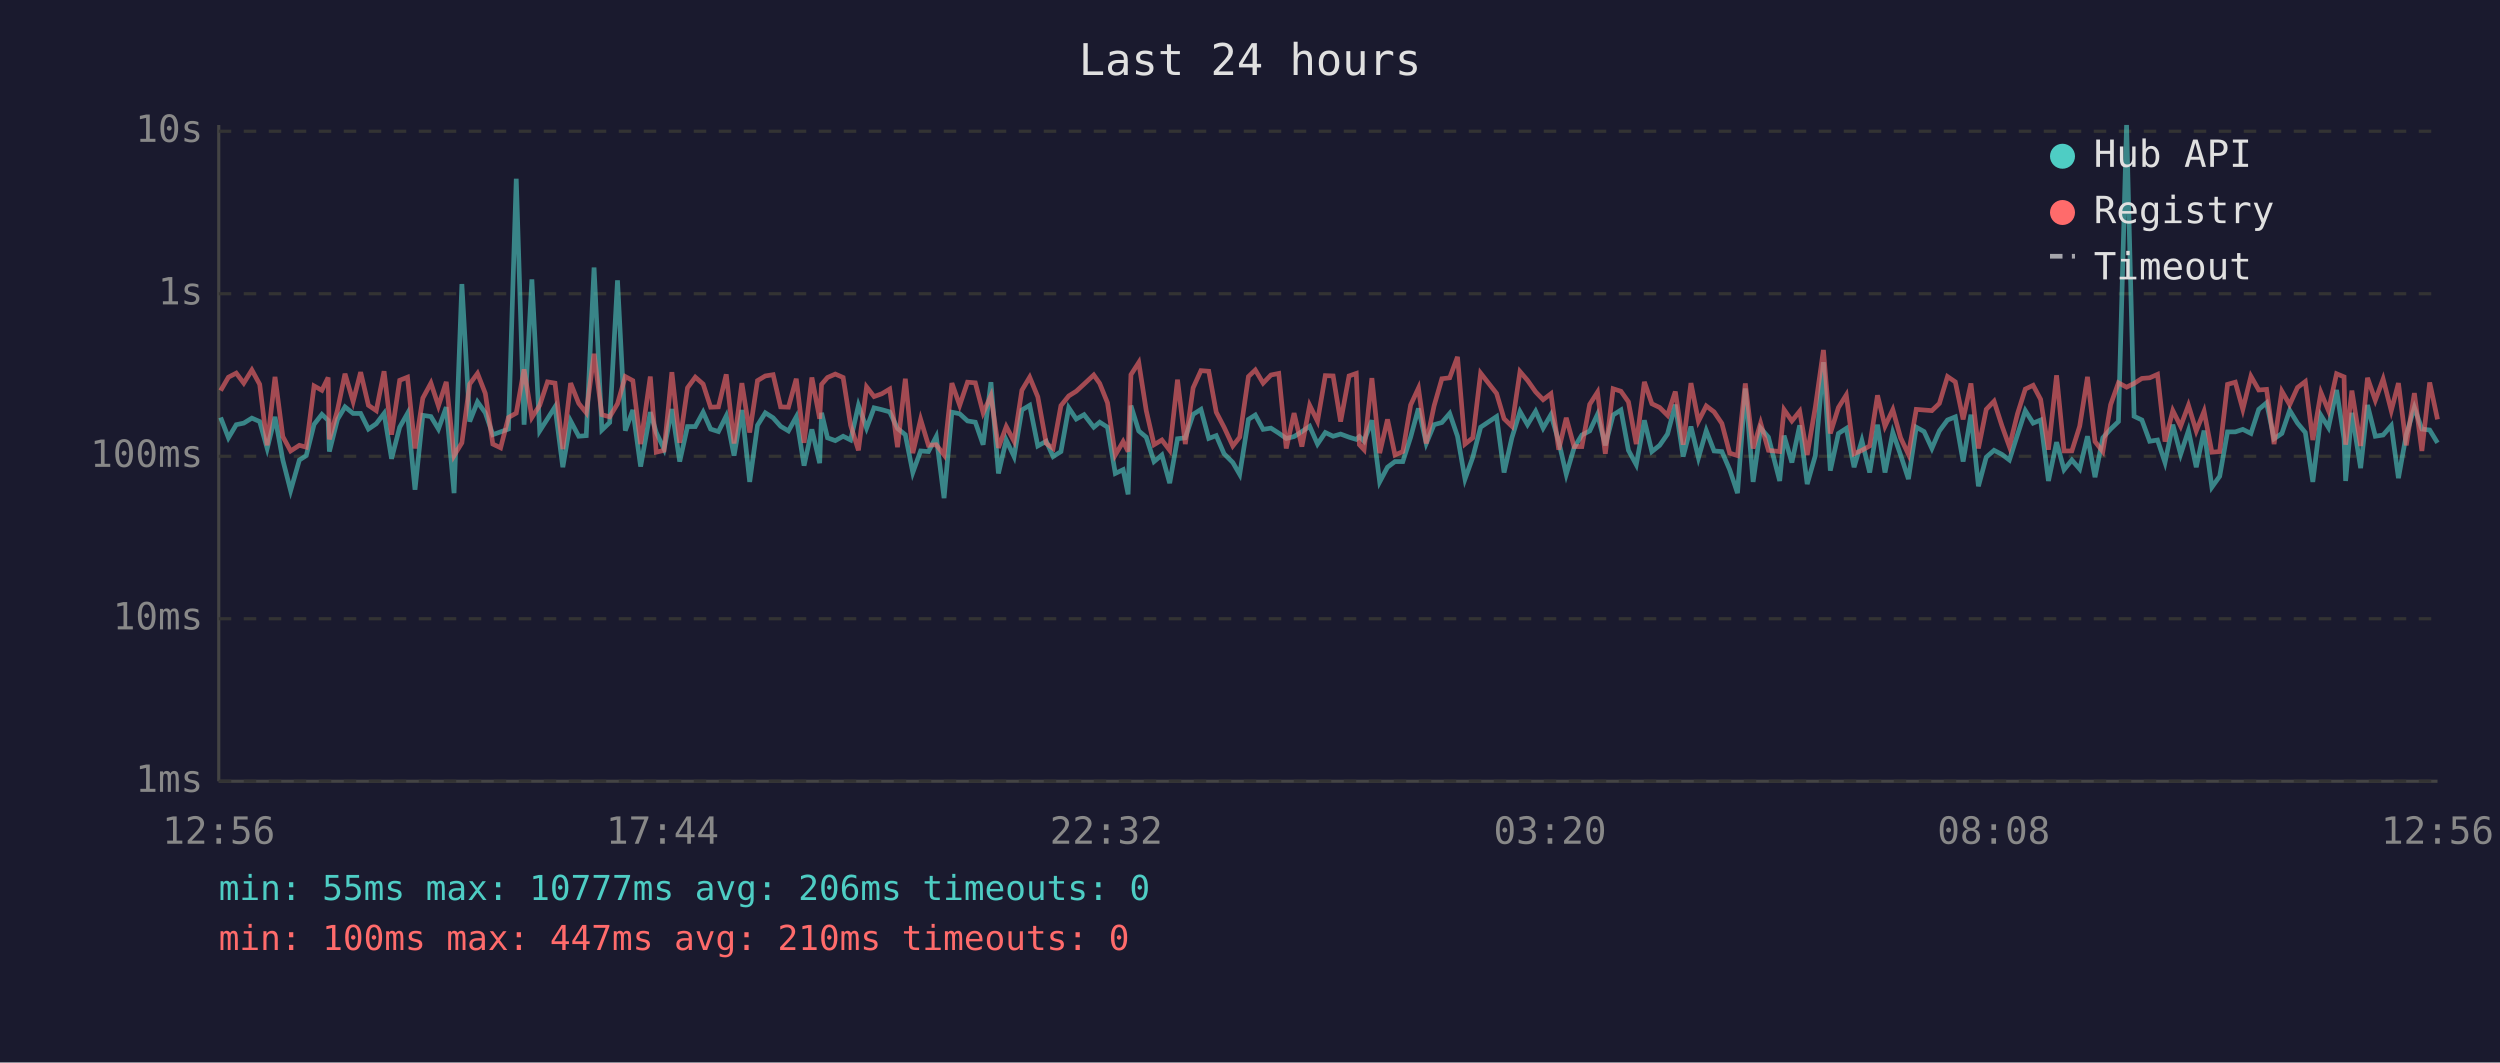
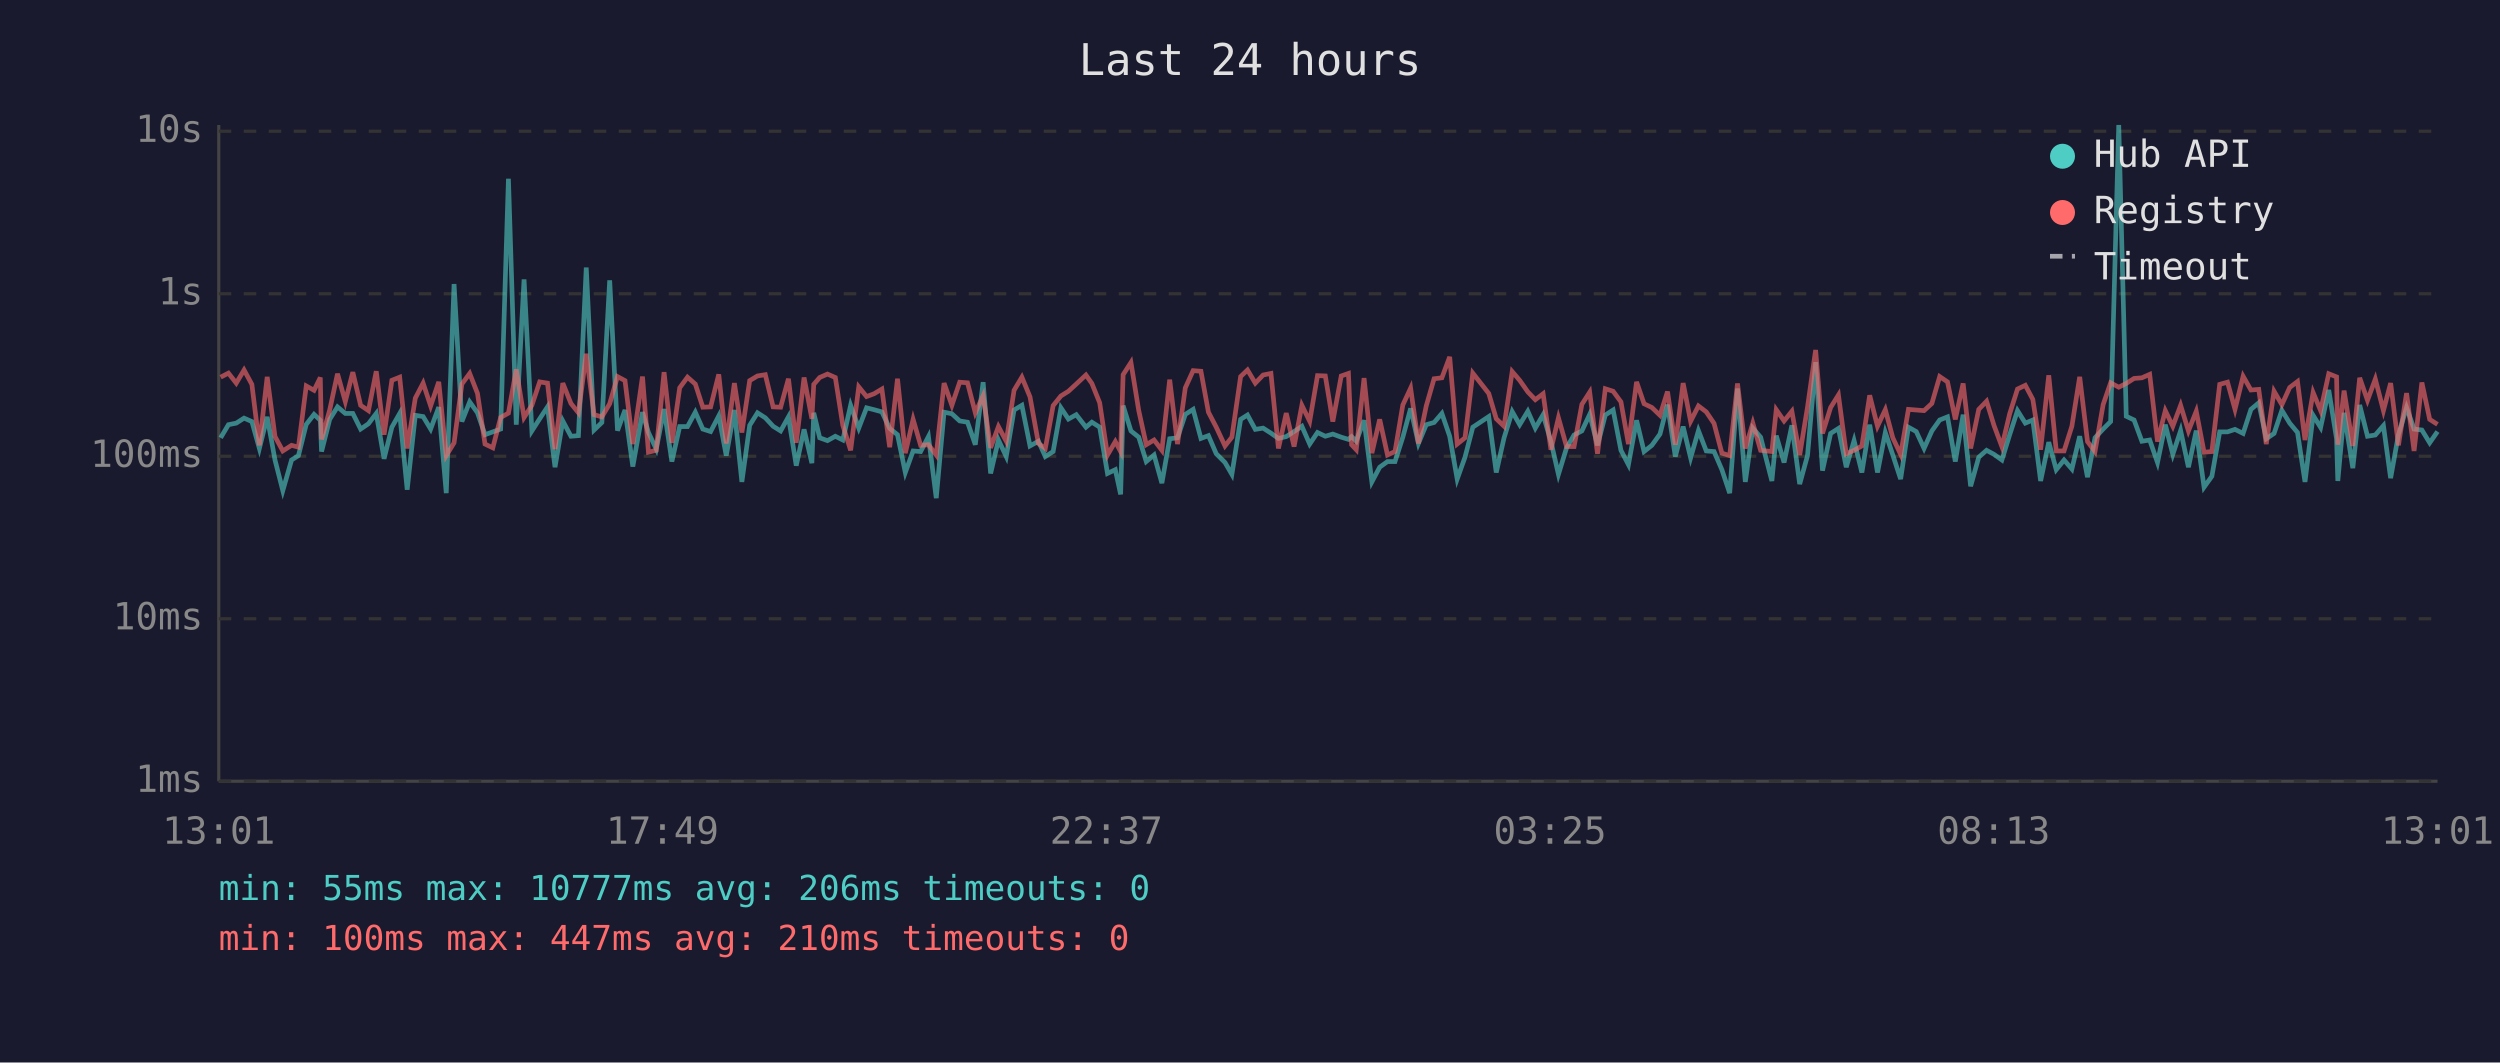
<svg xmlns="http://www.w3.org/2000/svg" viewBox="0 0 800 340" font-family="monospace" font-size="12">
  <rect width="800" height="340" fill="#1a1a2e" />
  <text x="400" y="24" fill="#e0e0e0" font-size="14" text-anchor="middle">Last 24 hours</text>
  <line x1="70" y1="40" x2="70" y2="250" stroke="#444" stroke-width="1" />
  <line x1="70" y1="250" x2="780" y2="250" stroke="#444" stroke-width="1" />
  <line x1="70" y1="250" x2="780" y2="250" stroke="#333" stroke-width="1" stroke-dasharray="4" />
  <text x="65" y="250" fill="#888" text-anchor="end" dominant-baseline="middle">1ms</text>
  <line x1="70" y1="198" x2="780" y2="198" stroke="#333" stroke-width="1" stroke-dasharray="4" />
  <text x="65" y="198" fill="#888" text-anchor="end" dominant-baseline="middle">10ms</text>
  <line x1="70" y1="146" x2="780" y2="146" stroke="#333" stroke-width="1" stroke-dasharray="4" />
  <text x="65" y="146" fill="#888" text-anchor="end" dominant-baseline="middle">100ms</text>
  <line x1="70" y1="94" x2="780" y2="94" stroke="#333" stroke-width="1" stroke-dasharray="4" />
  <text x="65" y="94" fill="#888" text-anchor="end" dominant-baseline="middle">1s</text>
  <line x1="70" y1="42" x2="780" y2="42" stroke="#333" stroke-width="1" stroke-dasharray="4" />
  <text x="65" y="42" fill="#888" text-anchor="end" dominant-baseline="middle">10s</text>
-   <text x="70" y="270" fill="#888" text-anchor="middle">12:56</text>
-   <text x="212" y="270" fill="#888" text-anchor="middle">17:44</text>
-   <text x="354" y="270" fill="#888" text-anchor="middle">22:32</text>
-   <text x="496" y="270" fill="#888" text-anchor="middle">03:20</text>
-   <text x="638" y="270" fill="#888" text-anchor="middle">08:08</text>
-   <text x="780" y="270" fill="#888" text-anchor="middle">12:56</text>
-   <polyline points="70.6,133.6 73.1,140.1 75.6,135.9 78.0,135.4 80.6,133.8 83.1,134.9 85.5,143.5 88.0,133.4 90.5,147.2 93.0,157.0 95.8,147.2 98.0,145.8 100.5,135.8 103.0,132.6 105.0,134.5 105.4,144.5 108.0,134.2 110.4,130.2 113.0,132.3 115.4,132.3 117.9,137.3 120.4,135.6 122.9,132.3 125.3,146.8 127.9,136.7 130.4,132.3 132.8,156.7 135.3,132.9 137.9,133.3 140.3,137.3 142.8,130.3 145.3,157.8 147.8,90.9 150.3,134.9 152.8,128.6 155.3,132.1 157.7,139.1 160.2,138.2 162.7,137.3 165.2,57.2 167.7,135.9 170.2,89.4 172.7,137.9 175.2,134.0 177.6,130.2 180.1,149.5 182.6,134.7 185.2,139.6 187.6,139.4 190.1,85.6 192.6,137.6 195.1,135.2 197.6,89.7 200.1,137.8 202.5,131.2 205.0,149.3 208.1,131.9 210.0,138.4 212.5,143.7 215.0,130.9 217.5,147.7 220.0,136.5 222.5,136.5 225.0,131.9 227.4,137.3 229.9,138.1 232.4,133.1 234.9,145.8 237.4,131.2 239.9,154.2 242.4,136.1 244.9,132.1 247.4,133.7 249.8,136.4 252.3,137.9 254.8,133.4 257.3,149.0 259.8,137.4 262.3,148.2 262.9,132.1 264.8,140.1 267.3,141.0 269.8,139.6 272.2,140.8 274.7,129.7 277.3,137.0 279.7,130.5 282.2,131.1 284.7,131.8 287.2,137.1 289.7,139.1 292.1,151.2 294.6,144.3 297.1,144.5 299.6,139.7 302.1,159.4 304.6,131.9 307.1,132.4 309.6,134.7 312.1,135.1 314.6,142.3 317.1,122.3 319.5,151.5 322.0,140.8 324.5,146.1 327.0,131.2 329.5,129.7 332.1,142.7 334.8,141.2 337.0,146.1 339.5,144.5 342.0,130.5 344.4,134.1 346.9,132.7 350.0,136.7 351.9,135.1 354.4,136.7 356.9,151.5 359.4,150.3 361.0,158.2 361.9,129.8 364.4,137.9 366.8,139.9 369.3,147.7 371.8,145.6 374.3,154.6 376.8,140.4 379.3,140.1 381.8,132.6 384.3,131.0 386.8,140.3 389.2,139.4 391.7,145.2 394.5,148.0 396.7,151.8 399.5,134.2 401.7,132.8 404.2,137.4 406.7,137.0 409.2,138.6 411.6,140.3 414.1,139.7 416.6,138.1 419.1,136.4 421.6,142.1 424.1,138.4 426.6,139.6 429.0,138.9 431.7,139.9 434.0,140.6 435.0,139.7 436.5,141.2 439.0,134.5 441.5,154.2 444.0,149.5 446.4,147.7 448.9,147.7 451.4,139.9 453.9,130.7 456.4,141.9 458.9,135.9 461.4,135.2 463.9,132.3 466.4,139.6 468.8,153.3 471.3,146.3 473.8,136.7 478.9,133.3 481.3,151.2 483.8,140.1 486.4,131.7 488.8,135.9 491.4,131.6 493.8,137.0 496.3,132.7 498.8,141.3 501.2,151.8 503.7,143.3 506.2,139.2 508.7,137.9 511.2,132.6 513.7,142.5 516.2,132.8 518.7,131.2 521.1,144.1 523.6,148.7 526.2,134.5 528.6,144.5 531.1,142.5 533.6,138.9 536.1,129.5 538.6,146.1 541.1,136.5 543.5,146.5 546.0,137.8 548.5,144.3 551.0,144.5 553.5,150.3 556.0,157.8 558.5,124.3 561.0,154.2 563.4,137.0 565.9,139.9 569.5,153.9 570.9,139.4 573.4,148.0 575.9,136.1 578.3,154.9 580.9,145.8 583.5,115.9 585.7,150.6 588.3,138.7 590.8,137.1 593.3,149.5 595.8,141.0 598.3,151.2 600.8,135.9 603.2,151.2 605.7,138.4 608.2,145.6 610.7,153.3 613.2,136.7 615.7,138.1 618.2,143.5 620.6,137.9 623.2,134.4 625.7,133.4 628.2,147.7 630.7,132.7 633.1,155.6 635.6,146.3 638.1,144.1 640.6,145.4 643.0,147.2 645.6,139.1 648.1,131.4 650.6,135.4 653.0,134.4 655.5,153.9 658.1,141.5 660.5,150.3 663.0,147.2 665.5,150.1 668.0,139.6 670.4,152.7 672.9,140.1 675.4,137.3 677.9,134.9 680.5,40.0 682.9,133.2 685.4,134.4 687.9,141.2 690.4,140.8 692.8,148.0 695.3,135.9 697.8,145.4 700.3,137.8 702.8,149.5 705.3,137.8 707.8,155.9 710.3,152.4 712.8,138.2 715.3,138.2 717.7,137.4 720.3,138.7 722.8,131.0 725.3,128.9 727.7,140.4 730.2,138.7 732.7,131.3 735.2,135.4 737.7,138.4 740.1,154.2 742.7,132.9 745.1,136.8 747.7,124.8 750.1,140.4 750.6,153.9 752.6,132.1 755.4,149.8 757.6,129.6 760.1,139.6 762.6,139.2 765.2,136.2 767.5,153.0 770.0,139.1 772.6,130.4 775.0,137.3 777.5,137.6 780.0,141.7" fill="none" stroke="#4ecdc4" stroke-width="1.5" opacity="0.6" />
-   <polyline points="70.6,125.0 73.1,120.7 75.6,119.4 78.0,122.6 80.6,118.4 83.1,123.0 85.5,142.5 88.0,120.6 90.5,139.7 93.0,144.3 95.8,142.5 98.0,143.1 100.5,123.5 103.0,124.9 105.0,120.8 105.4,140.6 108.0,131.2 110.4,119.6 113.0,128.5 115.4,119.1 117.9,129.7 120.4,131.4 122.9,118.8 125.3,139.1 127.9,121.7 130.4,120.7 132.8,143.5 135.3,127.4 137.9,122.6 140.3,129.9 142.8,122.2 145.3,145.8 147.8,141.7 150.3,122.9 152.8,119.5 155.3,125.9 157.7,142.1 160.2,143.3 162.7,133.6 165.2,132.2 167.7,118.2 170.2,133.6 172.7,129.7 175.2,122.2 177.6,122.6 180.1,143.7 182.6,122.6 185.2,129.1 187.6,132.1 190.1,113.2 192.6,132.7 195.1,133.4 197.6,129.2 200.1,120.5 202.5,121.8 205.0,142.1 208.1,120.5 210.0,144.7 212.5,144.1 215.0,119.1 217.5,141.7 220.0,124.1 222.5,120.7 225.0,122.9 227.4,130.3 229.9,130.2 232.4,119.8 234.9,141.9 237.4,122.6 239.9,138.4 242.4,121.8 244.9,120.3 247.4,119.9 249.8,130.2 252.3,130.3 254.8,121.2 257.3,141.7 259.8,120.8 262.3,134.0 262.9,123.0 264.8,120.8 267.3,119.7 269.8,120.8 272.2,136.1 274.7,144.1 277.3,123.8 279.7,126.9 282.2,126.0 284.7,124.5 287.2,143.1 289.7,121.2 292.1,145.0 294.6,134.2 297.1,142.5 299.6,142.3 302.1,145.6 304.6,122.6 307.1,129.7 309.6,122.3 312.1,122.5 314.6,132.1 317.1,126.6 319.5,143.3 322.0,136.5 324.5,141.2 327.0,124.9 329.5,120.7 332.1,127.0 334.8,141.9 337.0,143.5 339.5,129.8 342.0,126.7 344.4,125.2 346.9,122.9 350.0,120.0 351.9,122.7 354.4,128.9 356.9,145.6 359.4,141.3 361.0,144.5 361.9,119.9 364.4,116.0 366.8,131.4 369.3,142.3 371.8,140.8 374.3,144.1 376.8,121.5 379.3,142.1 381.8,124.1 384.3,118.6 386.8,118.8 389.2,131.9 391.7,136.7 394.5,142.7 396.7,139.9 399.5,120.5 401.7,118.4 404.2,122.6 406.7,120.0 409.2,119.5 411.6,143.5 414.1,132.2 416.6,142.9 419.1,129.7 421.6,134.8 424.1,120.2 426.6,120.3 429.0,134.9 431.7,120.3 434.0,119.5 435.0,142.3 436.5,143.9 439.0,121.0 441.5,145.0 444.0,134.2 446.4,145.6 448.9,144.5 451.4,129.6 453.9,124.2 456.4,141.9 458.9,129.9 461.4,121.2 463.9,120.9 466.4,114.2 468.8,142.1 471.3,140.1 473.8,119.4 478.9,125.9 481.3,134.0 483.8,136.4 486.4,118.9 488.8,121.7 491.4,125.4 493.8,127.9 496.3,126.0 498.8,143.9 501.2,133.7 503.7,142.9 506.2,142.9 508.7,129.4 511.2,125.5 513.7,145.2 516.2,124.4 518.7,125.2 521.1,128.6 523.6,142.1 526.2,122.2 528.6,129.2 531.1,130.4 533.6,132.9 536.1,125.3 538.6,142.3 541.1,122.6 543.5,134.8 546.0,129.9 548.5,131.8 551.0,135.5 553.5,145.0 556.0,145.8 558.5,122.7 561.0,143.5 563.4,135.4 565.9,144.1 569.5,144.5 570.9,131.1 573.4,134.7 575.9,131.6 578.3,145.6 580.9,130.3 583.5,112.0 585.7,138.7 588.3,130.4 590.8,126.4 593.3,145.2 595.8,144.1 598.3,142.7 600.8,126.5 603.2,136.4 605.7,131.1 608.2,140.1 610.7,145.4 613.2,131.0 615.7,131.2 618.2,131.4 620.6,129.1 623.2,120.5 625.7,122.2 628.2,134.2 630.7,122.7 633.1,143.5 635.6,131.0 638.1,128.4 640.6,136.2 643.0,142.9 645.6,132.4 648.1,124.5 650.6,123.3 653.0,127.8 655.5,143.9 658.1,120.1 660.5,144.3 663.0,144.3 665.5,136.4 668.0,120.6 670.4,141.3 672.9,144.5 675.4,129.5 677.9,122.5 680.5,123.9 682.9,122.7 685.4,121.1 687.9,120.9 690.4,119.8 692.8,141.3 695.3,131.4 697.8,136.4 700.3,129.7 702.8,137.9 705.3,131.6 707.8,144.7 710.3,144.5 712.8,123.0 715.3,122.3 717.7,131.0 720.3,120.4 722.8,124.8 725.3,124.6 727.7,142.1 730.2,125.2 732.7,129.5 735.2,124.0 737.7,122.1 740.1,140.8 742.7,125.6 745.1,131.4 747.7,119.6 750.1,120.6 750.6,142.3 752.6,125.0 755.4,142.7 757.6,120.9 760.1,128.1 762.6,121.3 765.2,131.4 767.5,122.6 770.0,142.5 772.6,125.8 775.0,144.3 777.5,122.4 780.0,134.2" fill="none" stroke="#ff6b6b" stroke-width="1.5" opacity="0.6" />
+   <text x="70" y="270" fill="#888" text-anchor="middle">13:01</text>
+   <text x="212" y="270" fill="#888" text-anchor="middle">17:49</text>
+   <text x="354" y="270" fill="#888" text-anchor="middle">22:37</text>
+   <text x="496" y="270" fill="#888" text-anchor="middle">03:25</text>
+   <text x="638" y="270" fill="#888" text-anchor="middle">08:13</text>
+   <text x="780" y="270" fill="#888" text-anchor="middle">13:01</text>
+   <polyline points="70.6,140.1 73.1,135.9 75.6,135.4 78.1,133.8 80.6,134.9 83.0,143.5 85.5,133.4 88.0,147.2 90.5,157.0 93.3,147.2 95.5,145.8 98.0,135.8 100.5,132.6 102.5,134.5 102.9,144.5 105.5,134.2 108.0,130.2 110.5,132.3 112.9,132.3 115.4,137.3 117.9,135.6 120.4,132.3 122.9,146.8 125.4,136.7 127.9,132.3 130.3,156.7 132.9,132.9 135.4,133.3 137.8,137.3 140.4,130.3 142.8,157.8 145.3,90.9 147.8,134.9 150.3,128.6 152.8,132.1 155.2,139.1 157.7,138.2 160.2,137.3 162.7,57.2 165.2,135.9 167.7,89.4 170.2,137.9 172.7,134.0 175.2,130.2 177.6,149.5 180.1,134.7 182.7,139.6 185.1,139.4 187.6,85.6 190.1,137.6 192.6,135.2 195.1,89.7 197.6,137.8 200.0,131.2 202.5,149.3 205.6,131.9 207.5,138.4 210.0,143.7 212.5,130.9 215.0,147.7 217.5,136.5 220.0,136.5 222.5,131.9 224.9,137.3 227.4,138.1 230.0,133.1 232.4,145.8 235.0,131.2 237.4,154.2 239.9,136.1 242.4,132.1 244.9,133.7 247.4,136.4 249.8,137.9 252.3,133.4 254.8,149.0 257.3,137.4 259.8,148.2 260.4,132.1 262.3,140.1 264.8,141.0 267.3,139.6 269.7,140.8 272.2,129.7 274.8,137.0 277.3,130.5 279.7,131.1 282.2,131.8 284.7,137.1 287.2,139.1 289.7,151.2 292.2,144.3 294.6,144.5 297.1,139.7 299.6,159.4 302.1,131.9 304.6,132.4 307.1,134.7 309.6,135.1 312.1,142.3 314.6,122.3 317.0,151.5 319.5,140.8 322.0,146.1 324.5,131.2 327.0,129.7 329.6,142.7 332.3,141.2 334.5,146.1 337.0,144.5 339.5,130.5 341.9,134.1 344.4,132.7 347.5,136.7 349.4,135.1 351.9,136.7 354.4,151.5 356.9,150.3 358.6,158.2 359.4,129.8 361.9,137.9 364.4,139.9 366.8,147.7 369.3,145.6 371.8,154.6 374.3,140.4 376.8,140.1 379.3,132.6 381.8,131.0 384.3,140.3 386.7,139.4 389.2,145.2 392.0,148.0 394.2,151.8 397.0,134.2 399.2,132.8 401.7,137.4 404.2,137.0 406.7,138.6 409.1,140.3 411.6,139.7 414.1,138.1 416.6,136.4 419.1,142.1 421.6,138.4 424.1,139.6 426.5,138.9 429.2,139.9 431.5,140.6 432.5,139.7 434.0,141.2 436.5,134.5 439.0,154.2 441.5,149.5 444.0,147.7 446.4,147.7 448.9,139.9 451.4,130.7 453.9,141.9 456.4,135.9 458.9,135.2 461.4,132.3 463.9,139.6 466.3,153.3 468.8,146.3 471.3,136.7 476.4,133.3 478.8,151.2 481.3,140.1 483.9,131.7 486.3,135.9 488.9,131.6 491.3,137.0 493.8,132.7 496.3,141.3 498.7,151.8 501.3,143.3 503.7,139.2 506.2,137.9 508.7,132.6 511.2,142.5 513.7,132.8 516.2,131.2 518.7,144.1 521.1,148.7 523.7,134.5 526.1,144.5 528.6,142.5 531.2,138.9 533.6,129.5 536.1,146.1 538.6,136.5 541.0,146.5 543.5,137.8 546.0,144.3 548.5,144.5 551.0,150.3 553.5,157.8 556.0,124.3 558.5,154.2 560.9,137.0 563.4,139.9 567.0,153.9 568.4,139.4 570.9,148.0 573.4,136.1 575.9,154.9 578.4,145.8 581.0,115.9 583.2,150.6 585.8,138.7 588.3,137.1 590.8,149.5 593.3,141.0 595.8,151.2 598.3,135.9 600.8,151.2 603.3,138.4 605.7,145.6 608.2,153.3 610.7,136.7 613.2,138.1 615.7,143.5 618.2,137.9 620.7,134.4 623.2,133.4 625.7,147.7 628.2,132.7 630.6,155.6 633.2,146.3 635.7,144.1 638.1,145.4 640.6,147.2 643.1,139.1 645.6,131.4 648.1,135.4 650.5,134.4 653.0,153.9 655.6,141.5 658.0,150.3 660.5,147.2 663.0,150.1 665.5,139.6 668.0,152.7 670.4,140.1 673.0,137.3 675.4,134.9 678.0,40.0 680.4,133.2 682.9,134.4 685.4,141.2 687.9,140.8 690.4,148.0 692.9,135.9 695.3,145.4 697.8,137.8 700.3,149.5 702.8,137.8 705.3,155.9 707.8,152.4 710.3,138.2 712.8,138.2 715.2,137.4 717.8,138.7 720.3,131.0 722.8,128.9 725.2,140.4 727.7,138.7 730.2,131.3 732.7,135.4 735.2,138.4 737.6,154.2 740.2,132.9 742.6,136.8 745.2,124.8 747.7,140.4 748.1,153.9 750.1,132.1 752.9,149.8 755.1,129.6 757.6,139.6 760.1,139.2 762.7,136.2 765.0,153.0 767.5,139.1 770.1,130.4 772.5,137.3 775.0,137.6 777.5,141.7 780.0,138.1" fill="none" stroke="#4ecdc4" stroke-width="1.5" opacity="0.6" />
+   <polyline points="70.6,120.7 73.1,119.4 75.6,122.6 78.1,118.4 80.6,123.0 83.0,142.5 85.5,120.6 88.0,139.7 90.5,144.3 93.3,142.5 95.5,143.1 98.0,123.5 100.5,124.9 102.5,120.8 102.9,140.6 105.5,131.2 108.0,119.6 110.5,128.5 112.9,119.1 115.4,129.7 117.9,131.4 120.4,118.8 122.9,139.1 125.4,121.7 127.9,120.7 130.3,143.5 132.9,127.4 135.4,122.6 137.8,129.9 140.4,122.2 142.8,145.8 145.3,141.7 147.8,122.9 150.3,119.5 152.8,125.9 155.2,142.1 157.7,143.3 160.2,133.6 162.7,132.2 165.2,118.2 167.7,133.6 170.2,129.7 172.7,122.2 175.2,122.6 177.6,143.7 180.1,122.6 182.7,129.1 185.1,132.1 187.6,113.2 190.1,132.7 192.6,133.4 195.1,129.2 197.6,120.5 200.0,121.8 202.5,142.1 205.6,120.5 207.5,144.7 210.0,144.1 212.5,119.1 215.0,141.7 217.5,124.1 220.0,120.7 222.5,122.9 224.9,130.3 227.4,130.2 230.0,119.8 232.4,141.9 235.0,122.6 237.4,138.4 239.9,121.8 242.4,120.3 244.9,119.9 247.4,130.2 249.8,130.3 252.3,121.2 254.8,141.7 257.3,120.8 259.8,134.0 260.4,123.0 262.3,120.8 264.8,119.7 267.3,120.8 269.7,136.1 272.2,144.1 274.8,123.8 277.3,126.9 279.7,126.0 282.2,124.5 284.7,143.1 287.2,121.2 289.7,145.0 292.2,134.2 294.6,142.5 297.1,142.3 299.6,145.6 302.1,122.6 304.6,129.7 307.1,122.3 309.6,122.5 312.1,132.1 314.6,126.6 317.0,143.3 319.5,136.5 322.0,141.2 324.5,124.9 327.0,120.7 329.6,127.0 332.3,141.9 334.5,143.5 337.0,129.8 339.5,126.7 341.9,125.2 344.4,122.9 347.5,120.0 349.4,122.7 351.9,128.9 354.4,145.6 356.9,141.3 358.6,144.5 359.4,119.9 361.9,116.0 364.4,131.4 366.8,142.3 369.3,140.8 371.8,144.1 374.3,121.5 376.8,142.1 379.3,124.1 381.8,118.6 384.3,118.8 386.7,131.9 389.2,136.7 392.0,142.7 394.2,139.9 397.0,120.5 399.2,118.4 401.7,122.6 404.2,120.0 406.7,119.5 409.1,143.5 411.6,132.2 414.1,142.9 416.6,129.7 419.1,134.8 421.6,120.2 424.1,120.3 426.5,134.9 429.2,120.3 431.5,119.5 432.5,142.3 434.0,143.9 436.5,121.0 439.0,145.0 441.5,134.2 444.0,145.6 446.4,144.5 448.9,129.6 451.4,124.2 453.9,141.9 456.4,129.9 458.9,121.2 461.4,120.9 463.9,114.2 466.3,142.1 468.8,140.1 471.3,119.4 476.4,125.9 478.8,134.0 481.3,136.4 483.9,118.9 486.3,121.7 488.9,125.4 491.3,127.9 493.8,126.0 496.3,143.9 498.7,133.7 501.3,142.9 503.7,142.9 506.2,129.4 508.7,125.5 511.2,145.2 513.7,124.4 516.2,125.2 518.7,128.6 521.1,142.1 523.7,122.2 526.1,129.2 528.6,130.4 531.2,132.9 533.6,125.3 536.1,142.3 538.6,122.6 541.0,134.8 543.5,129.9 546.0,131.8 548.5,135.5 551.0,145.0 553.5,145.8 556.0,122.7 558.5,143.5 560.9,135.4 563.4,144.1 567.0,144.5 568.4,131.1 570.9,134.7 573.4,131.6 575.9,145.6 578.4,130.3 581.0,112.0 583.2,138.7 585.8,130.4 588.3,126.4 590.8,145.2 593.3,144.1 595.8,142.7 598.3,126.5 600.8,136.4 603.3,131.1 605.7,140.1 608.2,145.4 610.7,131.0 613.2,131.2 615.7,131.4 618.2,129.1 620.7,120.5 623.2,122.2 625.7,134.2 628.2,122.7 630.6,143.5 633.2,131.0 635.7,128.4 638.1,136.2 640.6,142.9 643.1,132.4 645.6,124.5 648.1,123.3 650.5,127.8 653.0,143.9 655.6,120.1 658.0,144.3 660.5,144.3 663.0,136.4 665.5,120.6 668.0,141.3 670.4,144.5 673.0,129.5 675.4,122.5 678.0,123.9 680.4,122.7 682.9,121.1 685.4,120.9 687.9,119.8 690.4,141.3 692.9,131.4 695.3,136.4 697.8,129.7 700.3,137.9 702.8,131.6 705.3,144.7 707.8,144.5 710.3,123.0 712.8,122.3 715.2,131.0 717.8,120.4 720.3,124.8 722.8,124.6 725.2,142.1 727.7,125.2 730.2,129.5 732.7,124.0 735.2,122.1 737.6,140.8 740.2,125.6 742.6,131.4 745.2,119.6 747.7,120.6 748.1,142.3 750.1,125.0 752.9,142.7 755.1,120.9 757.6,128.1 760.1,121.3 762.7,131.4 765.0,122.6 767.5,142.5 770.1,125.8 772.5,144.3 775.0,122.4 777.5,134.2 780.0,135.8" fill="none" stroke="#ff6b6b" stroke-width="1.5" opacity="0.6" />
  <circle cx="660" cy="50" r="4" fill="#4ecdc4" />
  <text x="670" y="50" fill="#e0e0e0" dominant-baseline="middle">Hub API</text>
  <circle cx="660" cy="68" r="4" fill="#ff6b6b" />
  <text x="670" y="68" fill="#e0e0e0" dominant-baseline="middle">Registry</text>
  <line x1="656" y1="82" x2="664" y2="82" stroke="#e0e0e0" stroke-width="1.5" stroke-dasharray="4,3" opacity="0.7" />
  <text x="670" y="86" fill="#e0e0e0" dominant-baseline="middle">Timeout</text>
  <text x="70" y="288" fill="#4ecdc4" font-size="11">min: 55ms  max: 10777ms  avg: 206ms  timeouts: 0</text>
  <text x="70" y="304" fill="#ff6b6b" font-size="11">min: 100ms  max: 447ms  avg: 210ms  timeouts: 0</text>
</svg>
